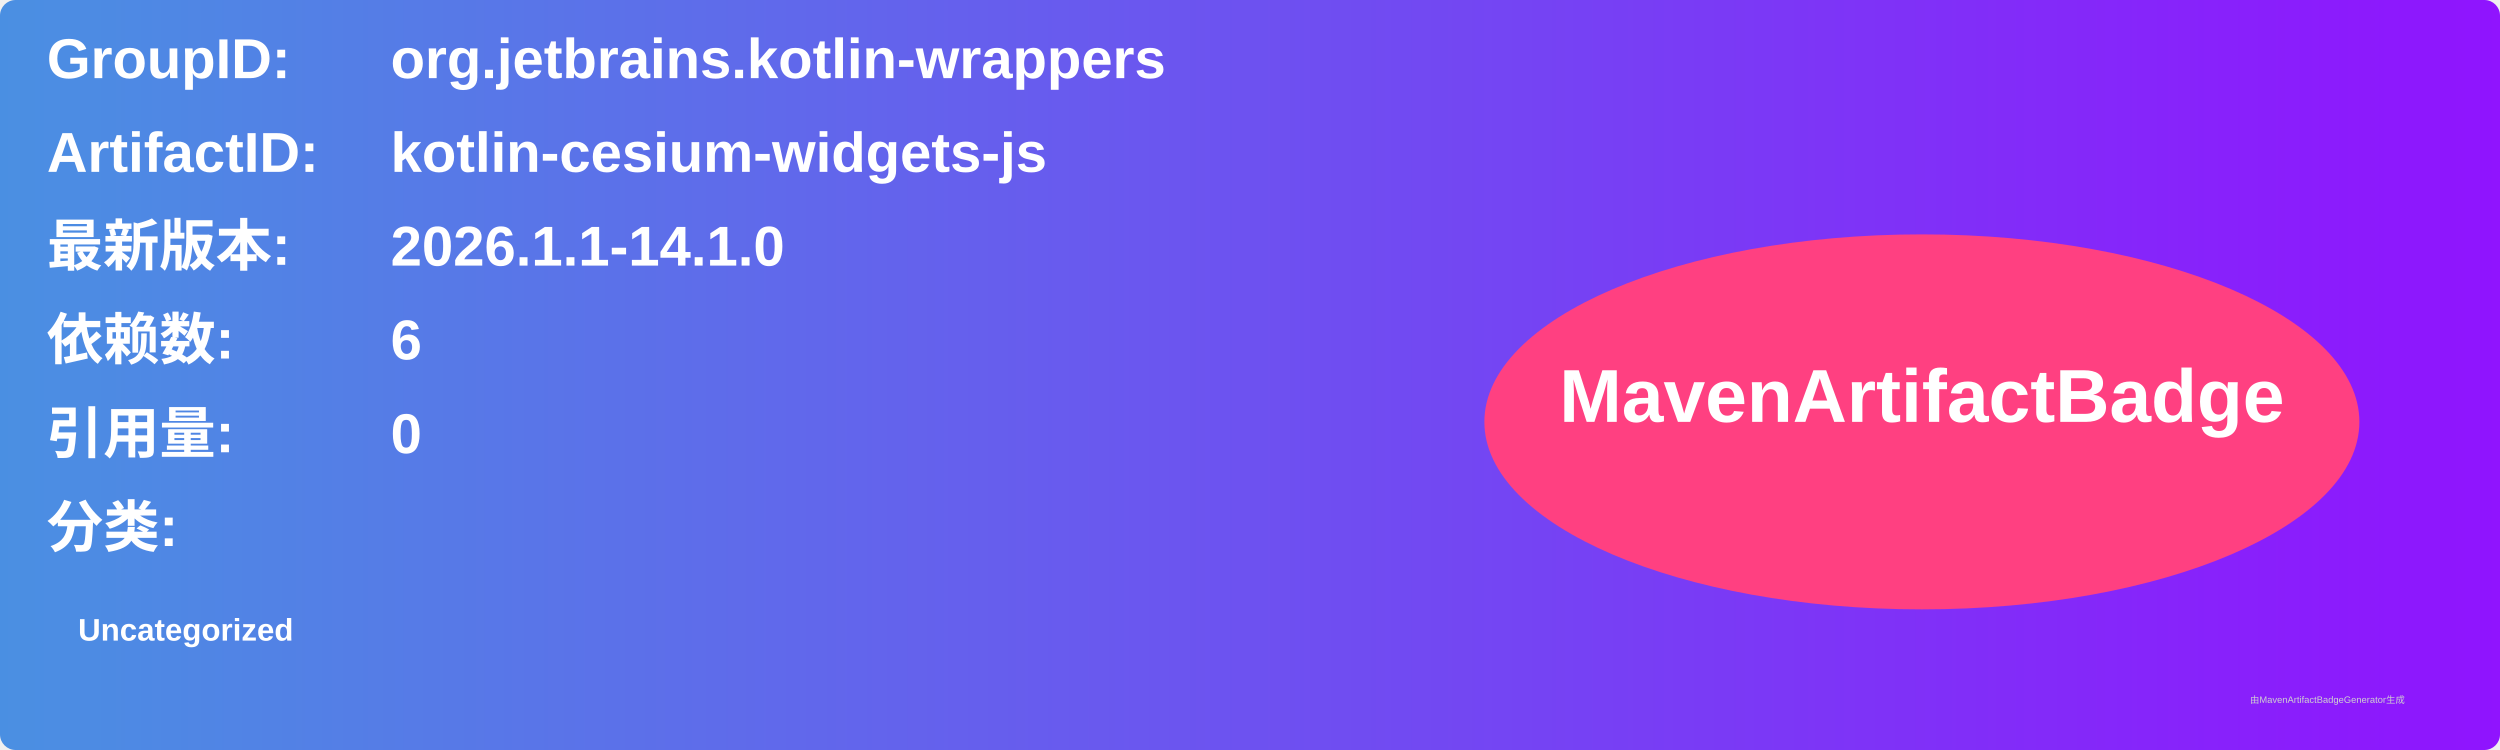
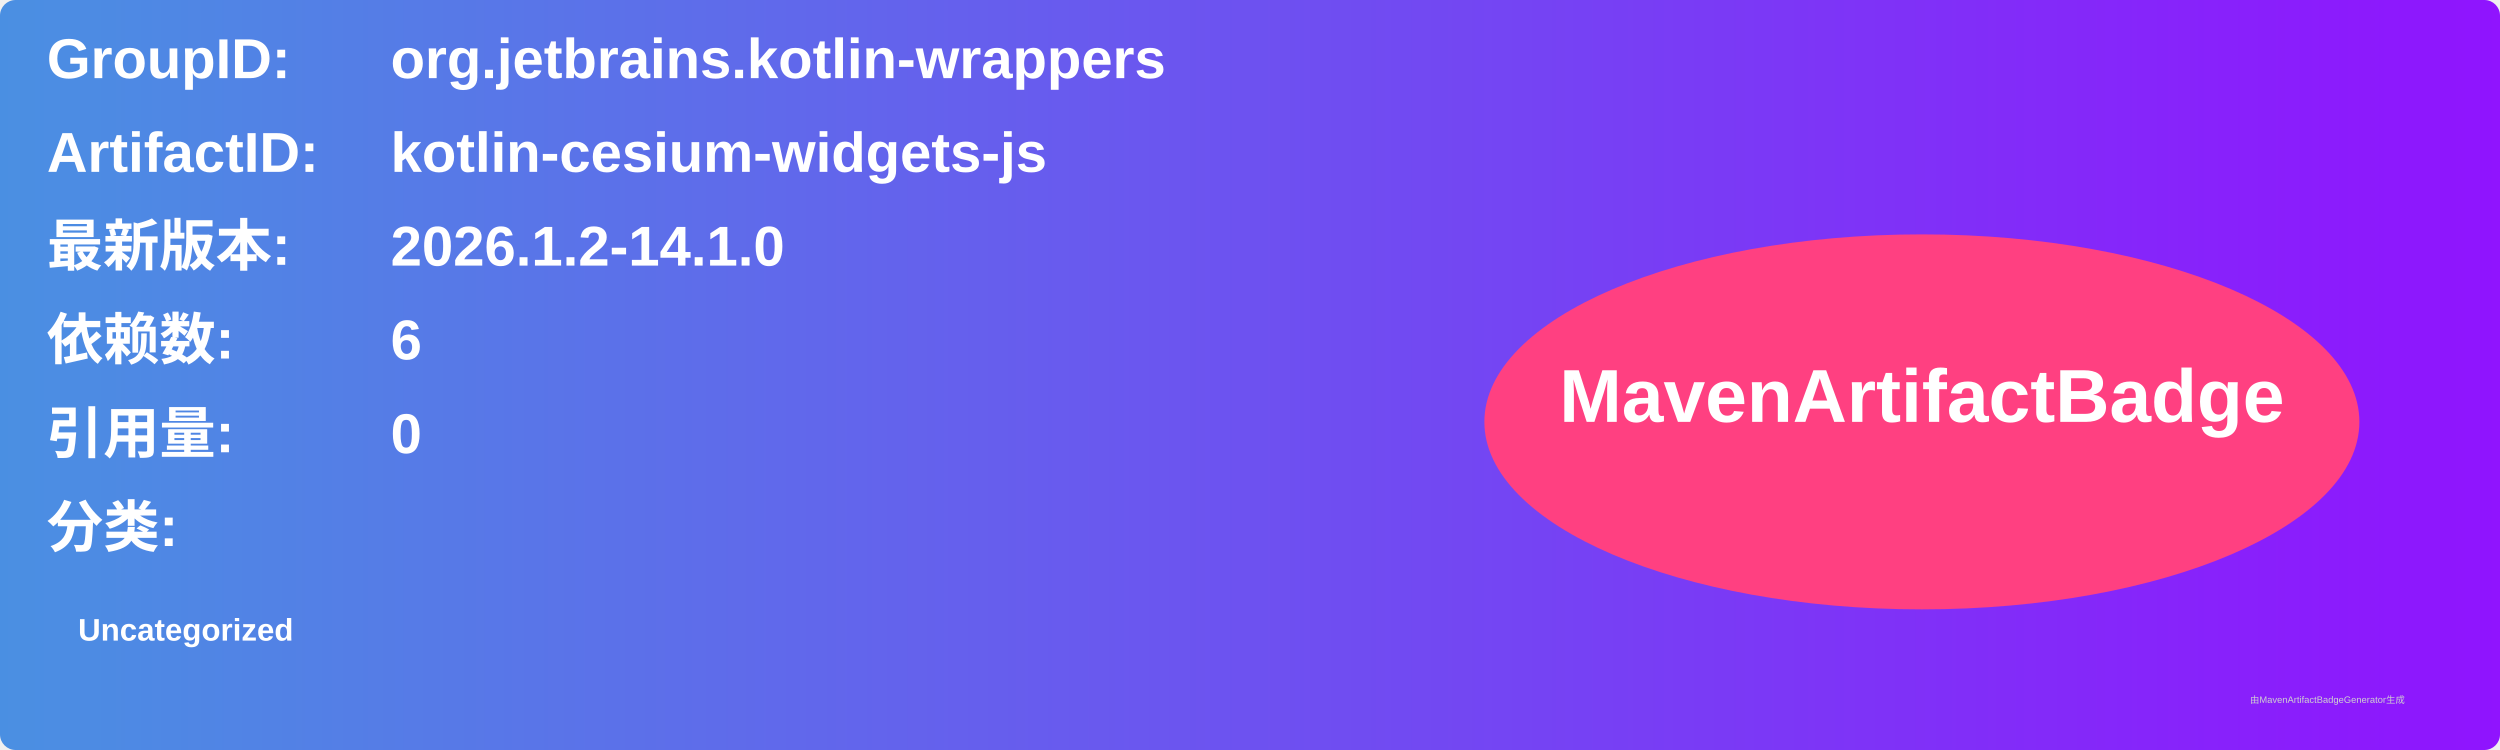
<svg xmlns="http://www.w3.org/2000/svg" width="800" height="240" viewBox="0 0 800 240">
  <linearGradient id="grad" x1="0%" y1="0%" x2="100%" y2="0%">
    <stop offset="0%" stop-color="#4a90e2" />
    <stop offset="100%" stop-color="#9013fe" />
  </linearGradient>
  <rect width="100%" height="100%" rx="5" ry="5" fill="url(#grad)" />
  <g transform="translate(15, 15)">
    <text x="0" y="10" font-family="Arial" font-size="18" fill="white" font-weight="bold" width="260">GroupID:</text>
    <text x="110" y="10" font-family="Arial" font-size="18" fill="white" font-weight="bold" width="460">org.jetbrains.kotlin-wrappers</text>
    <text x="0" y="40" font-family="Arial" font-size="18" fill="white" font-weight="bold" width="260">ArtifactID:</text>
    <text x="110" y="40" font-family="Arial" font-size="18" fill="white" font-weight="bold" width="460">kotlin-cesium-widgets-js</text>
    <text x="0" y="70" font-family="Arial" font-size="18" fill="white" font-weight="bold">最新版本:</text>
    <text x="110" y="70" font-family="Arial" font-size="18" fill="white" font-weight="bold">
-       <tspan font-weight="bold">2026.1.1-14.1.0</tspan>
+       <tspan font-weight="bold">2026.1.2-14.1.0</tspan>
    </text>
    <text x="0" y="100" font-family="Arial" font-size="18" fill="white" font-weight="bold">依赖数: </text>
    <text x="110" y="100" font-family="Arial" font-size="18" fill="white">
      <tspan font-weight="bold">6</tspan>
    </text>
    <text x="0" y="130" font-family="Arial" font-size="18" fill="white" font-weight="bold">引用量: </text>
    <text x="110" y="130" font-family="Arial" font-size="18" fill="white">
      <tspan font-weight="bold">0</tspan>
    </text>
    <text x="0" y="160" font-family="Arial" font-size="18" fill="white" font-weight="bold">分类:</text>
    <text x="10" y="190" font-family="Arial" font-size="10" fill="white">
      <tspan font-weight="bold">Uncategorized</tspan>
    </text>
    <ellipse cx="600" cy="120" rx="140" ry="60" fill="#ff4081" />
    <text x="600" y="120" text-anchor="middle" font-family="Arial" font-size="24" fill="white" font-weight="bold">MavenArtifactBadge</text>
  </g>
  <text x="720" y="225" font-family="Arial" font-size="3" fill="#d0d0d0">由MavenArtifactBadgeGenerator生成</text>
</svg>
